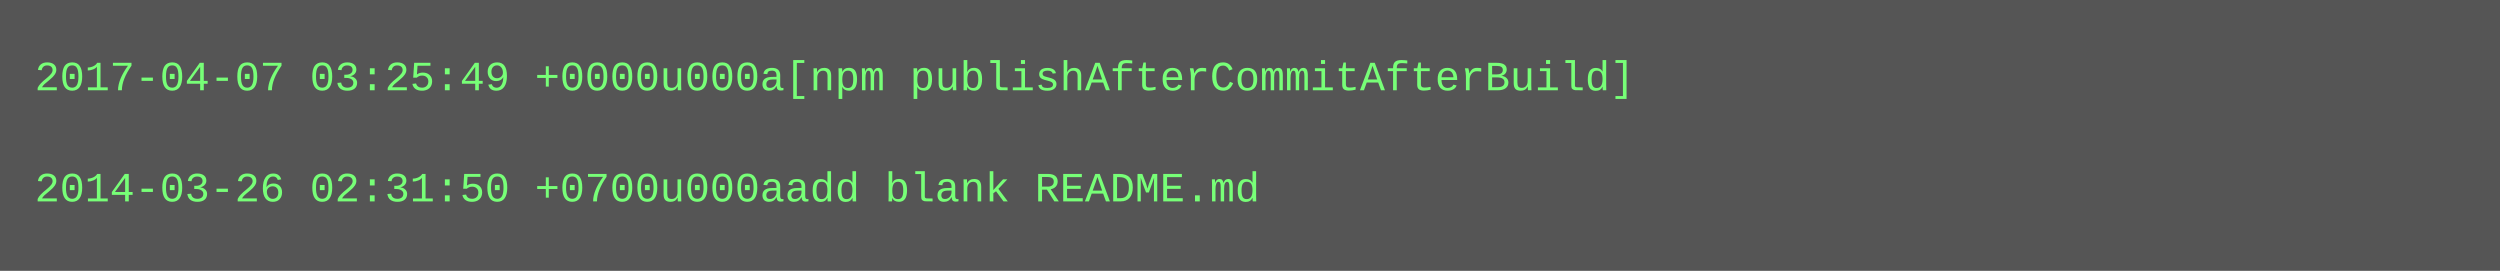
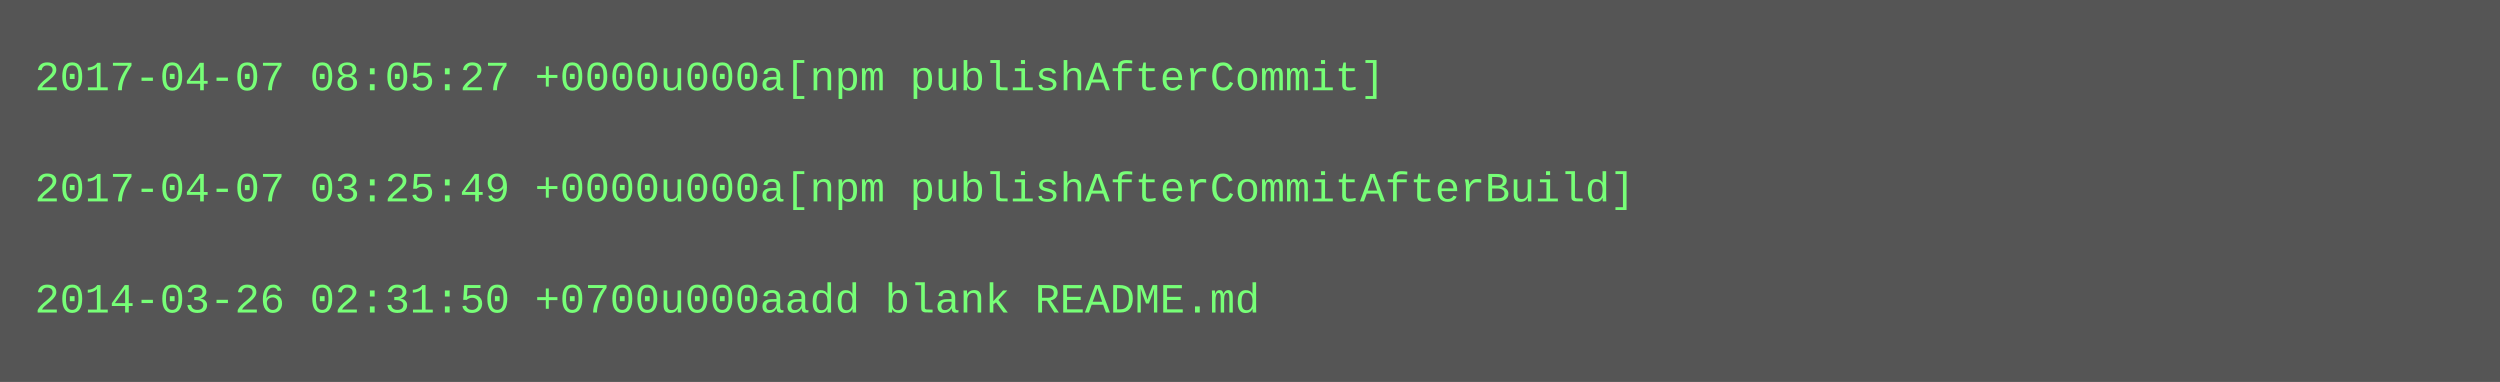
- <svg xmlns="http://www.w3.org/2000/svg" height="78" width="720">
-   <rect height="78" fill="#555" width="720" />
+ <svg xmlns="http://www.w3.org/2000/svg" height="110" width="720">
+   <rect height="110" fill="#555" width="720" />
  <text fill="#7f7" font-family="Courier New" font-size="12" xml:space="preserve">
-     <tspan x="10" y="26">2017-04-07 03:25:49 +0000u000a[npm publishAfterCommitAfterBuild]</tspan>
+     <tspan x="10" y="26">2017-04-07 08:05:27 +0000u000a[npm publishAfterCommit]</tspan>
    <tspan x="10" y="42" />
-     <tspan x="10" y="58">2014-03-26 02:31:50 +0700u000aadd blank README.md</tspan>
+     <tspan x="10" y="58">2017-04-07 03:25:49 +0000u000a[npm publishAfterCommitAfterBuild]</tspan>
+     <tspan x="10" y="74" />
+     <tspan x="10" y="90">2014-03-26 02:31:50 +0700u000aadd blank README.md</tspan>
  </text>
</svg>
